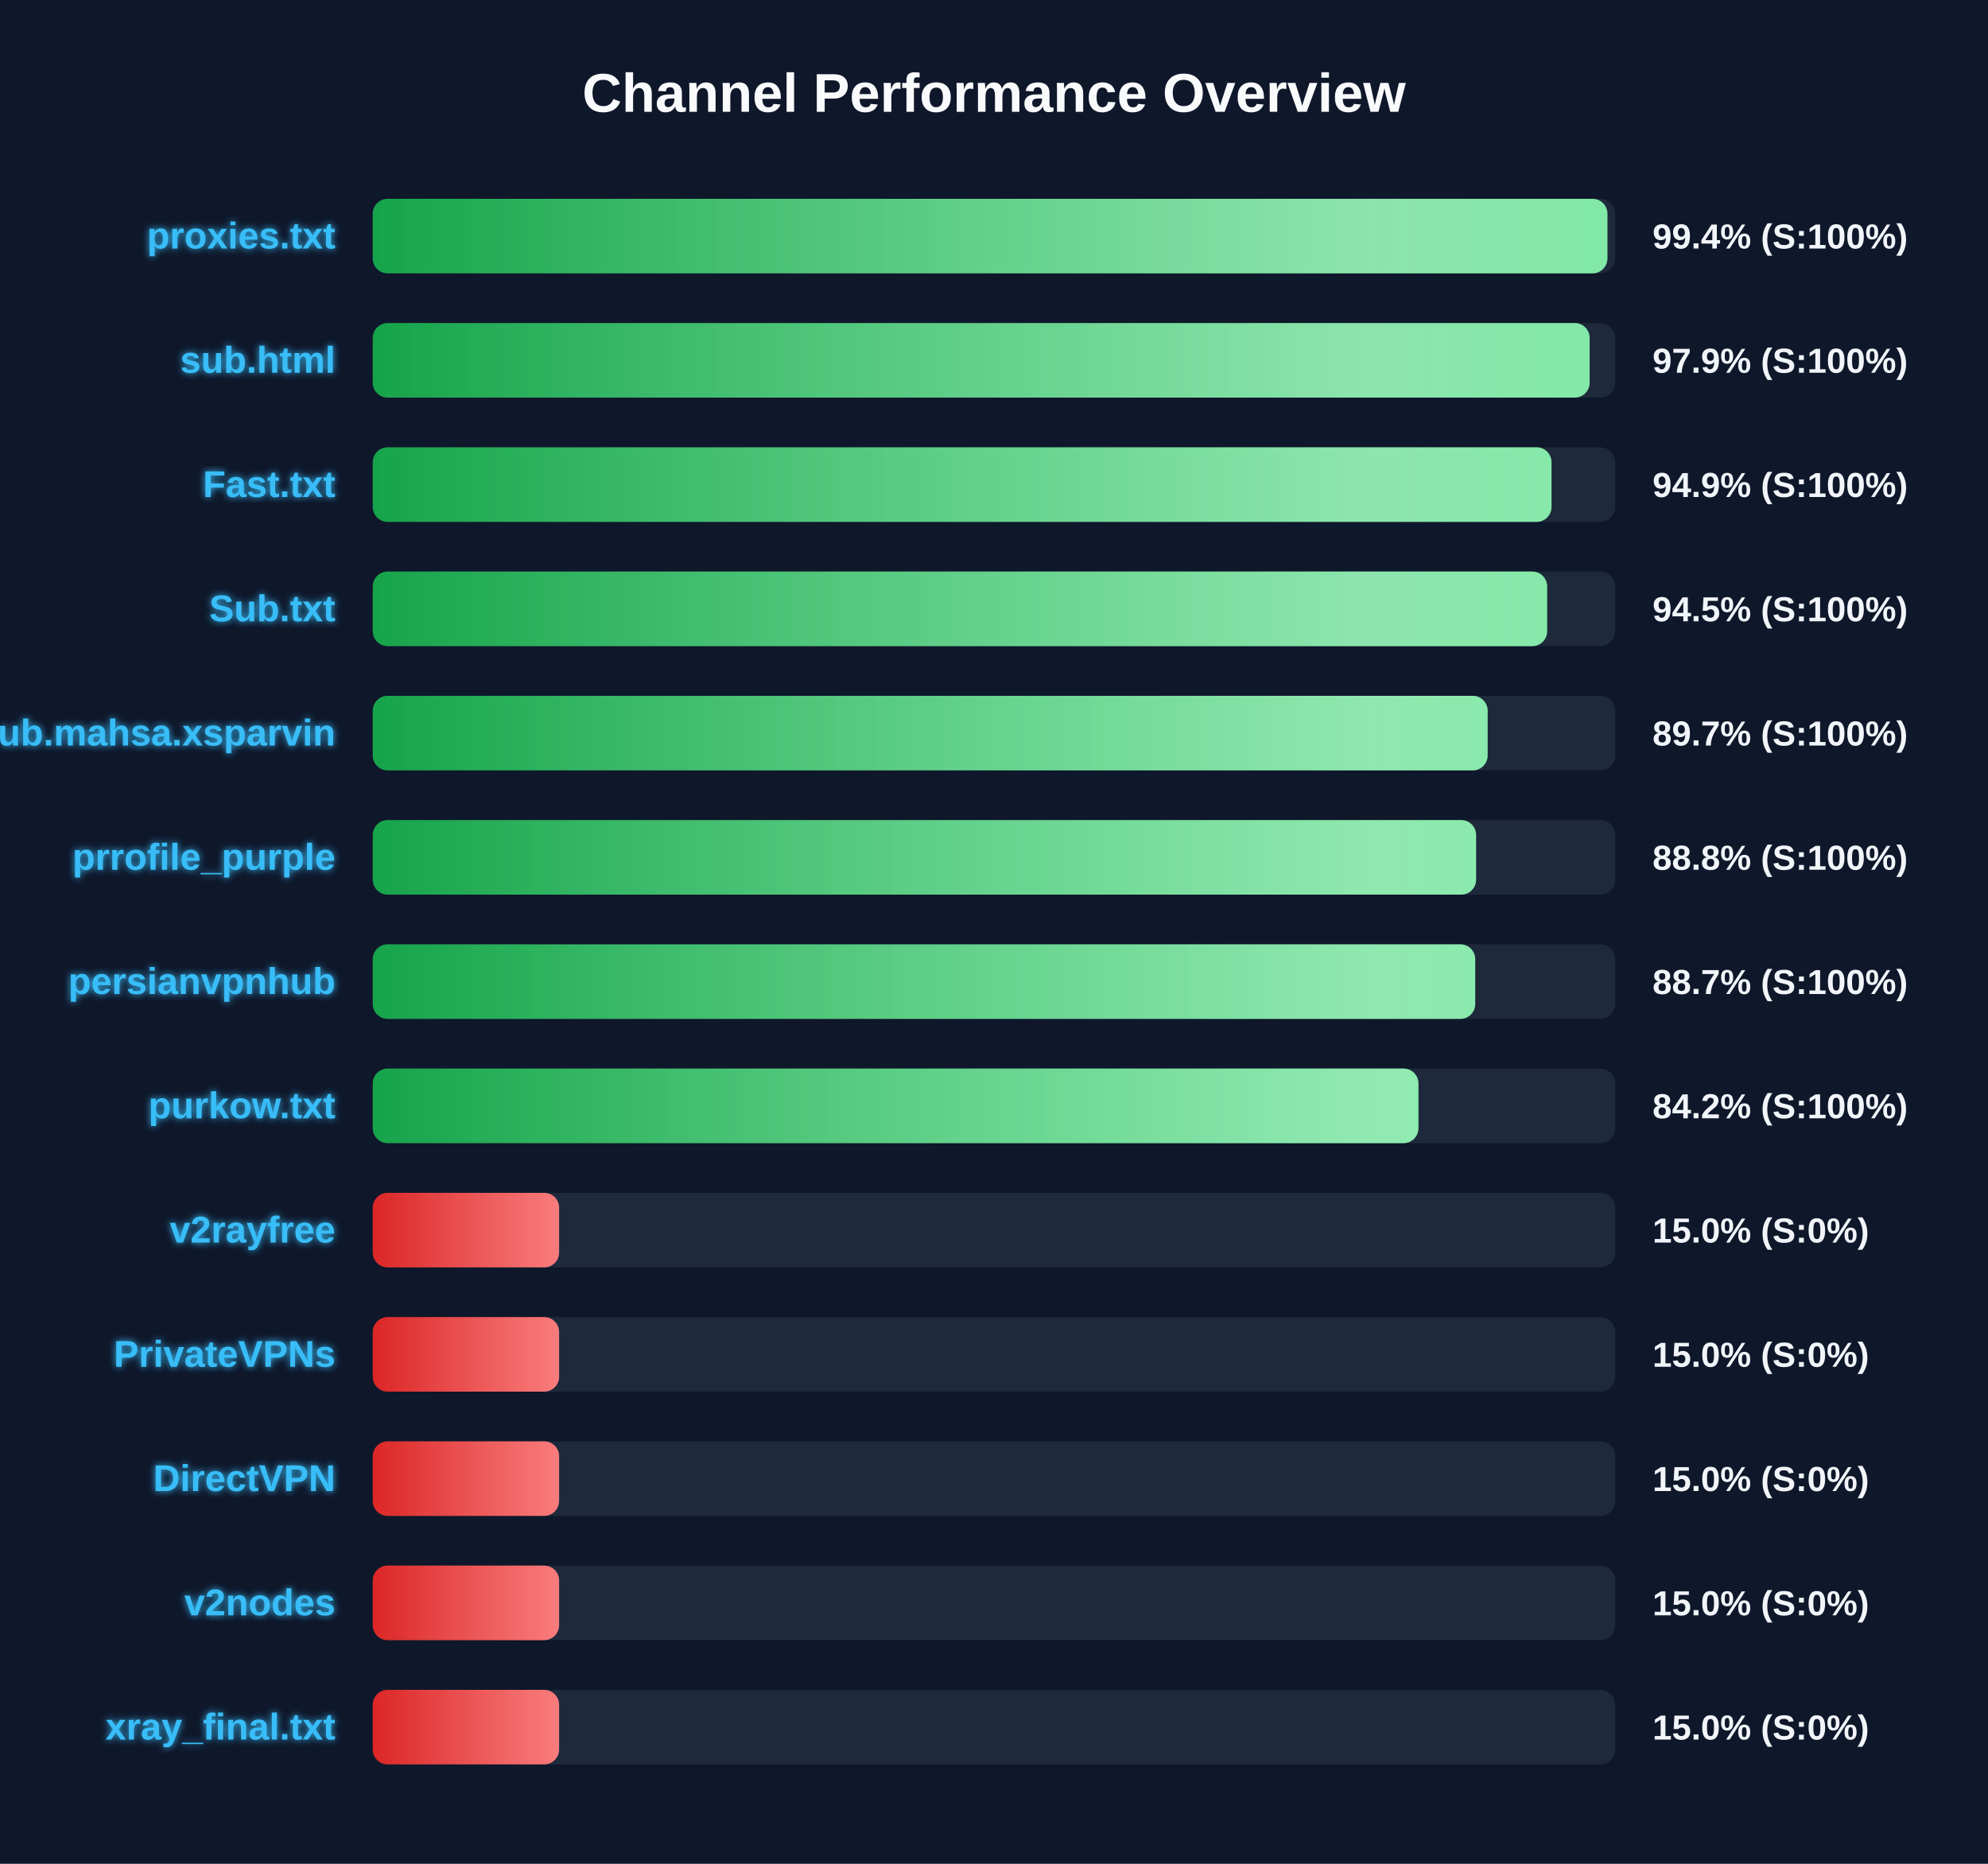
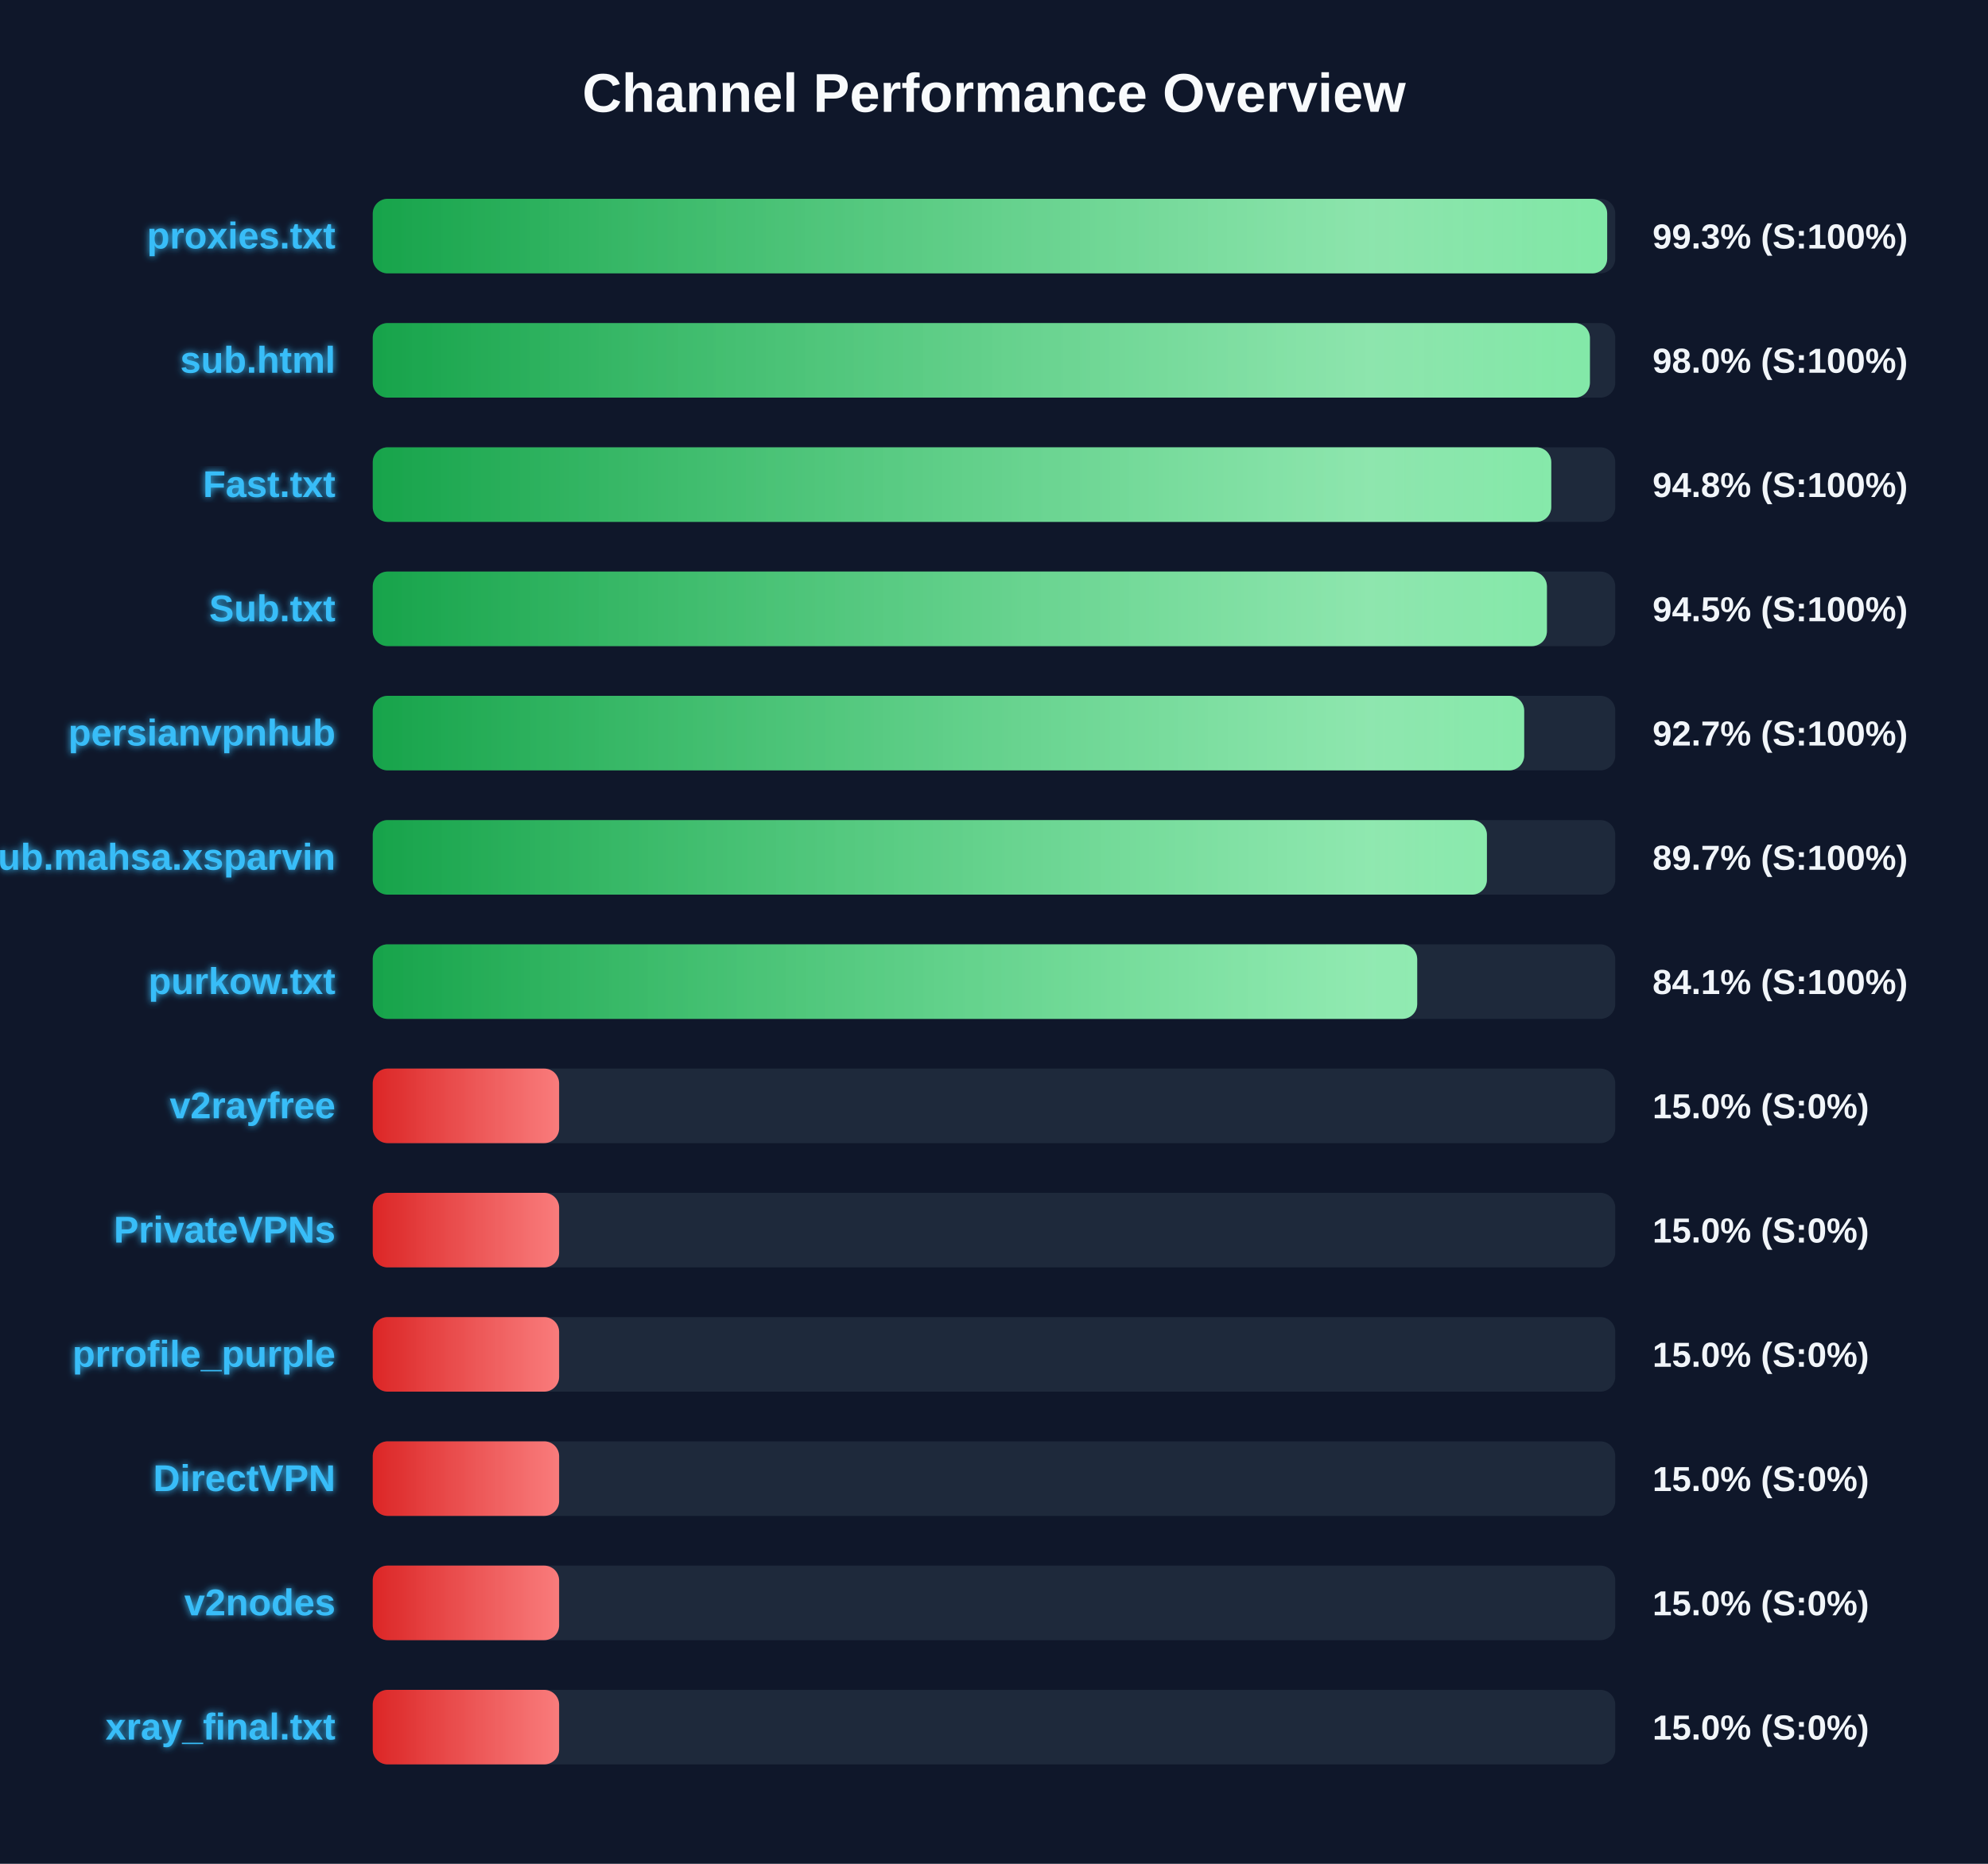
<svg xmlns="http://www.w3.org/2000/svg" width="800" height="750" version="1.1">
  <defs>
    <linearGradient id="grad-green" x1="0%" y1="0%" x2="100%" y2="0%">
      <stop offset="0%" stop-color="#16a34a" />
      <stop offset="100%" stop-color="#4ade80" />
    </linearGradient>
    <linearGradient id="grad-yellow" x1="0%" y1="0%" x2="100%" y2="0%">
      <stop offset="0%" stop-color="#ca8a04" />
      <stop offset="100%" stop-color="#fde047" />
    </linearGradient>
    <linearGradient id="grad-red" x1="0%" y1="0%" x2="100%" y2="0%">
      <stop offset="0%" stop-color="#dc2626" />
      <stop offset="100%" stop-color="#f87171" />
    </linearGradient>
    <linearGradient id="shimmer" x1="0%" y1="0%" x2="100%" y2="0%">
      <stop offset="0%" stop-color="rgba(255,255,255,0)" />
      <stop offset="50%" stop-color="rgba(255,255,255,0.4)" />
      <stop offset="100%" stop-color="rgba(255,255,255,0)" />
    </linearGradient>
    <filter id="glow" x="-20%" y="-20%" width="140%" height="140%">
      <feGaussianBlur stdDeviation="1.5" result="blur" />
      <feComposite in="SourceGraphic" in2="blur" operator="over" />
    </filter>
  </defs>
  <style>
        .bg-rect { fill: #0f172a; }
        .title { font: bold 22px 'Segoe UI', Arial, sans-serif; fill: #f8fafc; }
        .row { font: bold 15px 'Segoe UI', Arial, sans-serif; fill: #38bdf8; filter: url(#glow); }
        .score { font: bold 14px 'Segoe UI', Arial, sans-serif; fill: #f1f5f9; }
        @keyframes shimmer-anim {
            0% { transform: translateX(-100%); }
            100% { transform: translateX(200%); }
        }
        .shimmer-rect {
            animation: shimmer-anim 2.5s infinite linear;
        }
    </style>
  <rect width="100%" height="100%" class="bg-rect" />
  <text x="400" y="45" text-anchor="middle" class="title">Channel Performance Overview</text>
  <rect x="150" y="80" width="500" height="30" fill="#1e293b" rx="6" />
  <clipPath id="clip-0">
-     <rect x="150" y="80" width="496.85" height="30" rx="6" />
+     <rect x="150" y="80" width="496.75" height="30" rx="6" />
  </clipPath>
-   <rect x="150" y="80" width="496.85" height="30" fill="url(#grad-green)" rx="6" />
+   <rect x="150" y="80" width="496.75" height="30" fill="url(#grad-green)" rx="6" />
  <g clip-path="url(#clip-0)">
    <rect x="150" y="80" width="100%" height="30" fill="url(#shimmer)" class="shimmer-rect" />
  </g>
  <text x="135" y="100" text-anchor="end" class="row">proxies.txt</text>
-   <text x="665" y="100" text-anchor="start" class="score">99.4% (S:100%)</text>
+   <text x="665" y="100" text-anchor="start" class="score">99.3% (S:100%)</text>
  <rect x="150" y="130" width="500" height="30" fill="#1e293b" rx="6" />
  <clipPath id="clip-1">
-     <rect x="150" y="130" width="489.7" height="30" rx="6" />
+     <rect x="150" y="130" width="489.8" height="30" rx="6" />
  </clipPath>
-   <rect x="150" y="130" width="489.7" height="30" fill="url(#grad-green)" rx="6" />
+   <rect x="150" y="130" width="489.8" height="30" fill="url(#grad-green)" rx="6" />
  <g clip-path="url(#clip-1)">
    <rect x="150" y="130" width="100%" height="30" fill="url(#shimmer)" class="shimmer-rect" />
  </g>
  <text x="135" y="150" text-anchor="end" class="row">sub.html</text>
-   <text x="665" y="150" text-anchor="start" class="score">97.9% (S:100%)</text>
+   <text x="665" y="150" text-anchor="start" class="score">98.0% (S:100%)</text>
  <rect x="150" y="180" width="500" height="30" fill="#1e293b" rx="6" />
  <clipPath id="clip-2">
-     <rect x="150" y="180" width="474.35" height="30" rx="6" />
+     <rect x="150" y="180" width="474.25" height="30" rx="6" />
  </clipPath>
-   <rect x="150" y="180" width="474.35" height="30" fill="url(#grad-green)" rx="6" />
+   <rect x="150" y="180" width="474.25" height="30" fill="url(#grad-green)" rx="6" />
  <g clip-path="url(#clip-2)">
    <rect x="150" y="180" width="100%" height="30" fill="url(#shimmer)" class="shimmer-rect" />
  </g>
  <text x="135" y="200" text-anchor="end" class="row">Fast.txt</text>
-   <text x="665" y="200" text-anchor="start" class="score">94.9% (S:100%)</text>
+   <text x="665" y="200" text-anchor="start" class="score">94.8% (S:100%)</text>
  <rect x="150" y="230" width="500" height="30" fill="#1e293b" rx="6" />
  <clipPath id="clip-3">
-     <rect x="150" y="230" width="472.6" height="30" rx="6" />
+     <rect x="150" y="230" width="472.5" height="30" rx="6" />
  </clipPath>
-   <rect x="150" y="230" width="472.6" height="30" fill="url(#grad-green)" rx="6" />
+   <rect x="150" y="230" width="472.5" height="30" fill="url(#grad-green)" rx="6" />
  <g clip-path="url(#clip-3)">
    <rect x="150" y="230" width="100%" height="30" fill="url(#shimmer)" class="shimmer-rect" />
  </g>
  <text x="135" y="250" text-anchor="end" class="row">Sub.txt</text>
  <text x="665" y="250" text-anchor="start" class="score">94.5% (S:100%)</text>
  <rect x="150" y="280" width="500" height="30" fill="#1e293b" rx="6" />
  <clipPath id="clip-4">
-     <rect x="150" y="280" width="448.65" height="30" rx="6" />
+     <rect x="150" y="280" width="463.35" height="30" rx="6" />
  </clipPath>
-   <rect x="150" y="280" width="448.65" height="30" fill="url(#grad-green)" rx="6" />
+   <rect x="150" y="280" width="463.35" height="30" fill="url(#grad-green)" rx="6" />
  <g clip-path="url(#clip-4)">
    <rect x="150" y="280" width="100%" height="30" fill="url(#shimmer)" class="shimmer-rect" />
  </g>
-   <text x="135" y="300" text-anchor="end" class="row">Sub.mahsa.xsparvin</text>
-   <text x="665" y="300" text-anchor="start" class="score">89.7% (S:100%)</text>
+   <text x="135" y="300" text-anchor="end" class="row">persianvpnhub</text>
+   <text x="665" y="300" text-anchor="start" class="score">92.7% (S:100%)</text>
  <rect x="150" y="330" width="500" height="30" fill="#1e293b" rx="6" />
  <clipPath id="clip-5">
-     <rect x="150" y="330" width="444.0" height="30" rx="6" />
+     <rect x="150" y="330" width="448.35" height="30" rx="6" />
  </clipPath>
-   <rect x="150" y="330" width="444.0" height="30" fill="url(#grad-green)" rx="6" />
+   <rect x="150" y="330" width="448.35" height="30" fill="url(#grad-green)" rx="6" />
  <g clip-path="url(#clip-5)">
    <rect x="150" y="330" width="100%" height="30" fill="url(#shimmer)" class="shimmer-rect" />
  </g>
-   <text x="135" y="350" text-anchor="end" class="row">prrofile_purple</text>
-   <text x="665" y="350" text-anchor="start" class="score">88.8% (S:100%)</text>
+   <text x="135" y="350" text-anchor="end" class="row">Sub.mahsa.xsparvin</text>
+   <text x="665" y="350" text-anchor="start" class="score">89.7% (S:100%)</text>
  <rect x="150" y="380" width="500" height="30" fill="#1e293b" rx="6" />
  <clipPath id="clip-6">
-     <rect x="150" y="380" width="443.65" height="30" rx="6" />
+     <rect x="150" y="380" width="420.3" height="30" rx="6" />
  </clipPath>
-   <rect x="150" y="380" width="443.65" height="30" fill="url(#grad-green)" rx="6" />
+   <rect x="150" y="380" width="420.3" height="30" fill="url(#grad-green)" rx="6" />
  <g clip-path="url(#clip-6)">
    <rect x="150" y="380" width="100%" height="30" fill="url(#shimmer)" class="shimmer-rect" />
  </g>
-   <text x="135" y="400" text-anchor="end" class="row">persianvpnhub</text>
-   <text x="665" y="400" text-anchor="start" class="score">88.7% (S:100%)</text>
+   <text x="135" y="400" text-anchor="end" class="row">purkow.txt</text>
+   <text x="665" y="400" text-anchor="start" class="score">84.1% (S:100%)</text>
  <rect x="150" y="430" width="500" height="30" fill="#1e293b" rx="6" />
  <clipPath id="clip-7">
-     <rect x="150" y="430" width="420.8" height="30" rx="6" />
+     <rect x="150" y="430" width="75.0" height="30" rx="6" />
  </clipPath>
-   <rect x="150" y="430" width="420.8" height="30" fill="url(#grad-green)" rx="6" />
+   <rect x="150" y="430" width="75.0" height="30" fill="url(#grad-red)" rx="6" />
  <g clip-path="url(#clip-7)">
    <rect x="150" y="430" width="100%" height="30" fill="url(#shimmer)" class="shimmer-rect" />
  </g>
-   <text x="135" y="450" text-anchor="end" class="row">purkow.txt</text>
-   <text x="665" y="450" text-anchor="start" class="score">84.2% (S:100%)</text>
+   <text x="135" y="450" text-anchor="end" class="row">v2rayfree</text>
+   <text x="665" y="450" text-anchor="start" class="score">15.0% (S:0%)</text>
  <rect x="150" y="480" width="500" height="30" fill="#1e293b" rx="6" />
  <clipPath id="clip-8">
    <rect x="150" y="480" width="75.0" height="30" rx="6" />
  </clipPath>
  <rect x="150" y="480" width="75.0" height="30" fill="url(#grad-red)" rx="6" />
  <g clip-path="url(#clip-8)">
    <rect x="150" y="480" width="100%" height="30" fill="url(#shimmer)" class="shimmer-rect" />
  </g>
-   <text x="135" y="500" text-anchor="end" class="row">v2rayfree</text>
+   <text x="135" y="500" text-anchor="end" class="row">PrivateVPNs</text>
  <text x="665" y="500" text-anchor="start" class="score">15.0% (S:0%)</text>
  <rect x="150" y="530" width="500" height="30" fill="#1e293b" rx="6" />
  <clipPath id="clip-9">
    <rect x="150" y="530" width="75.0" height="30" rx="6" />
  </clipPath>
  <rect x="150" y="530" width="75.0" height="30" fill="url(#grad-red)" rx="6" />
  <g clip-path="url(#clip-9)">
    <rect x="150" y="530" width="100%" height="30" fill="url(#shimmer)" class="shimmer-rect" />
  </g>
-   <text x="135" y="550" text-anchor="end" class="row">PrivateVPNs</text>
+   <text x="135" y="550" text-anchor="end" class="row">prrofile_purple</text>
  <text x="665" y="550" text-anchor="start" class="score">15.0% (S:0%)</text>
  <rect x="150" y="580" width="500" height="30" fill="#1e293b" rx="6" />
  <clipPath id="clip-10">
    <rect x="150" y="580" width="75.0" height="30" rx="6" />
  </clipPath>
  <rect x="150" y="580" width="75.0" height="30" fill="url(#grad-red)" rx="6" />
  <g clip-path="url(#clip-10)">
    <rect x="150" y="580" width="100%" height="30" fill="url(#shimmer)" class="shimmer-rect" />
  </g>
  <text x="135" y="600" text-anchor="end" class="row">DirectVPN</text>
  <text x="665" y="600" text-anchor="start" class="score">15.0% (S:0%)</text>
  <rect x="150" y="630" width="500" height="30" fill="#1e293b" rx="6" />
  <clipPath id="clip-11">
    <rect x="150" y="630" width="75.0" height="30" rx="6" />
  </clipPath>
  <rect x="150" y="630" width="75.0" height="30" fill="url(#grad-red)" rx="6" />
  <g clip-path="url(#clip-11)">
    <rect x="150" y="630" width="100%" height="30" fill="url(#shimmer)" class="shimmer-rect" />
  </g>
  <text x="135" y="650" text-anchor="end" class="row">v2nodes</text>
  <text x="665" y="650" text-anchor="start" class="score">15.0% (S:0%)</text>
  <rect x="150" y="680" width="500" height="30" fill="#1e293b" rx="6" />
  <clipPath id="clip-12">
    <rect x="150" y="680" width="75.0" height="30" rx="6" />
  </clipPath>
  <rect x="150" y="680" width="75.0" height="30" fill="url(#grad-red)" rx="6" />
  <g clip-path="url(#clip-12)">
    <rect x="150" y="680" width="100%" height="30" fill="url(#shimmer)" class="shimmer-rect" />
  </g>
  <text x="135" y="700" text-anchor="end" class="row">xray_final.txt</text>
  <text x="665" y="700" text-anchor="start" class="score">15.0% (S:0%)</text>
</svg>
